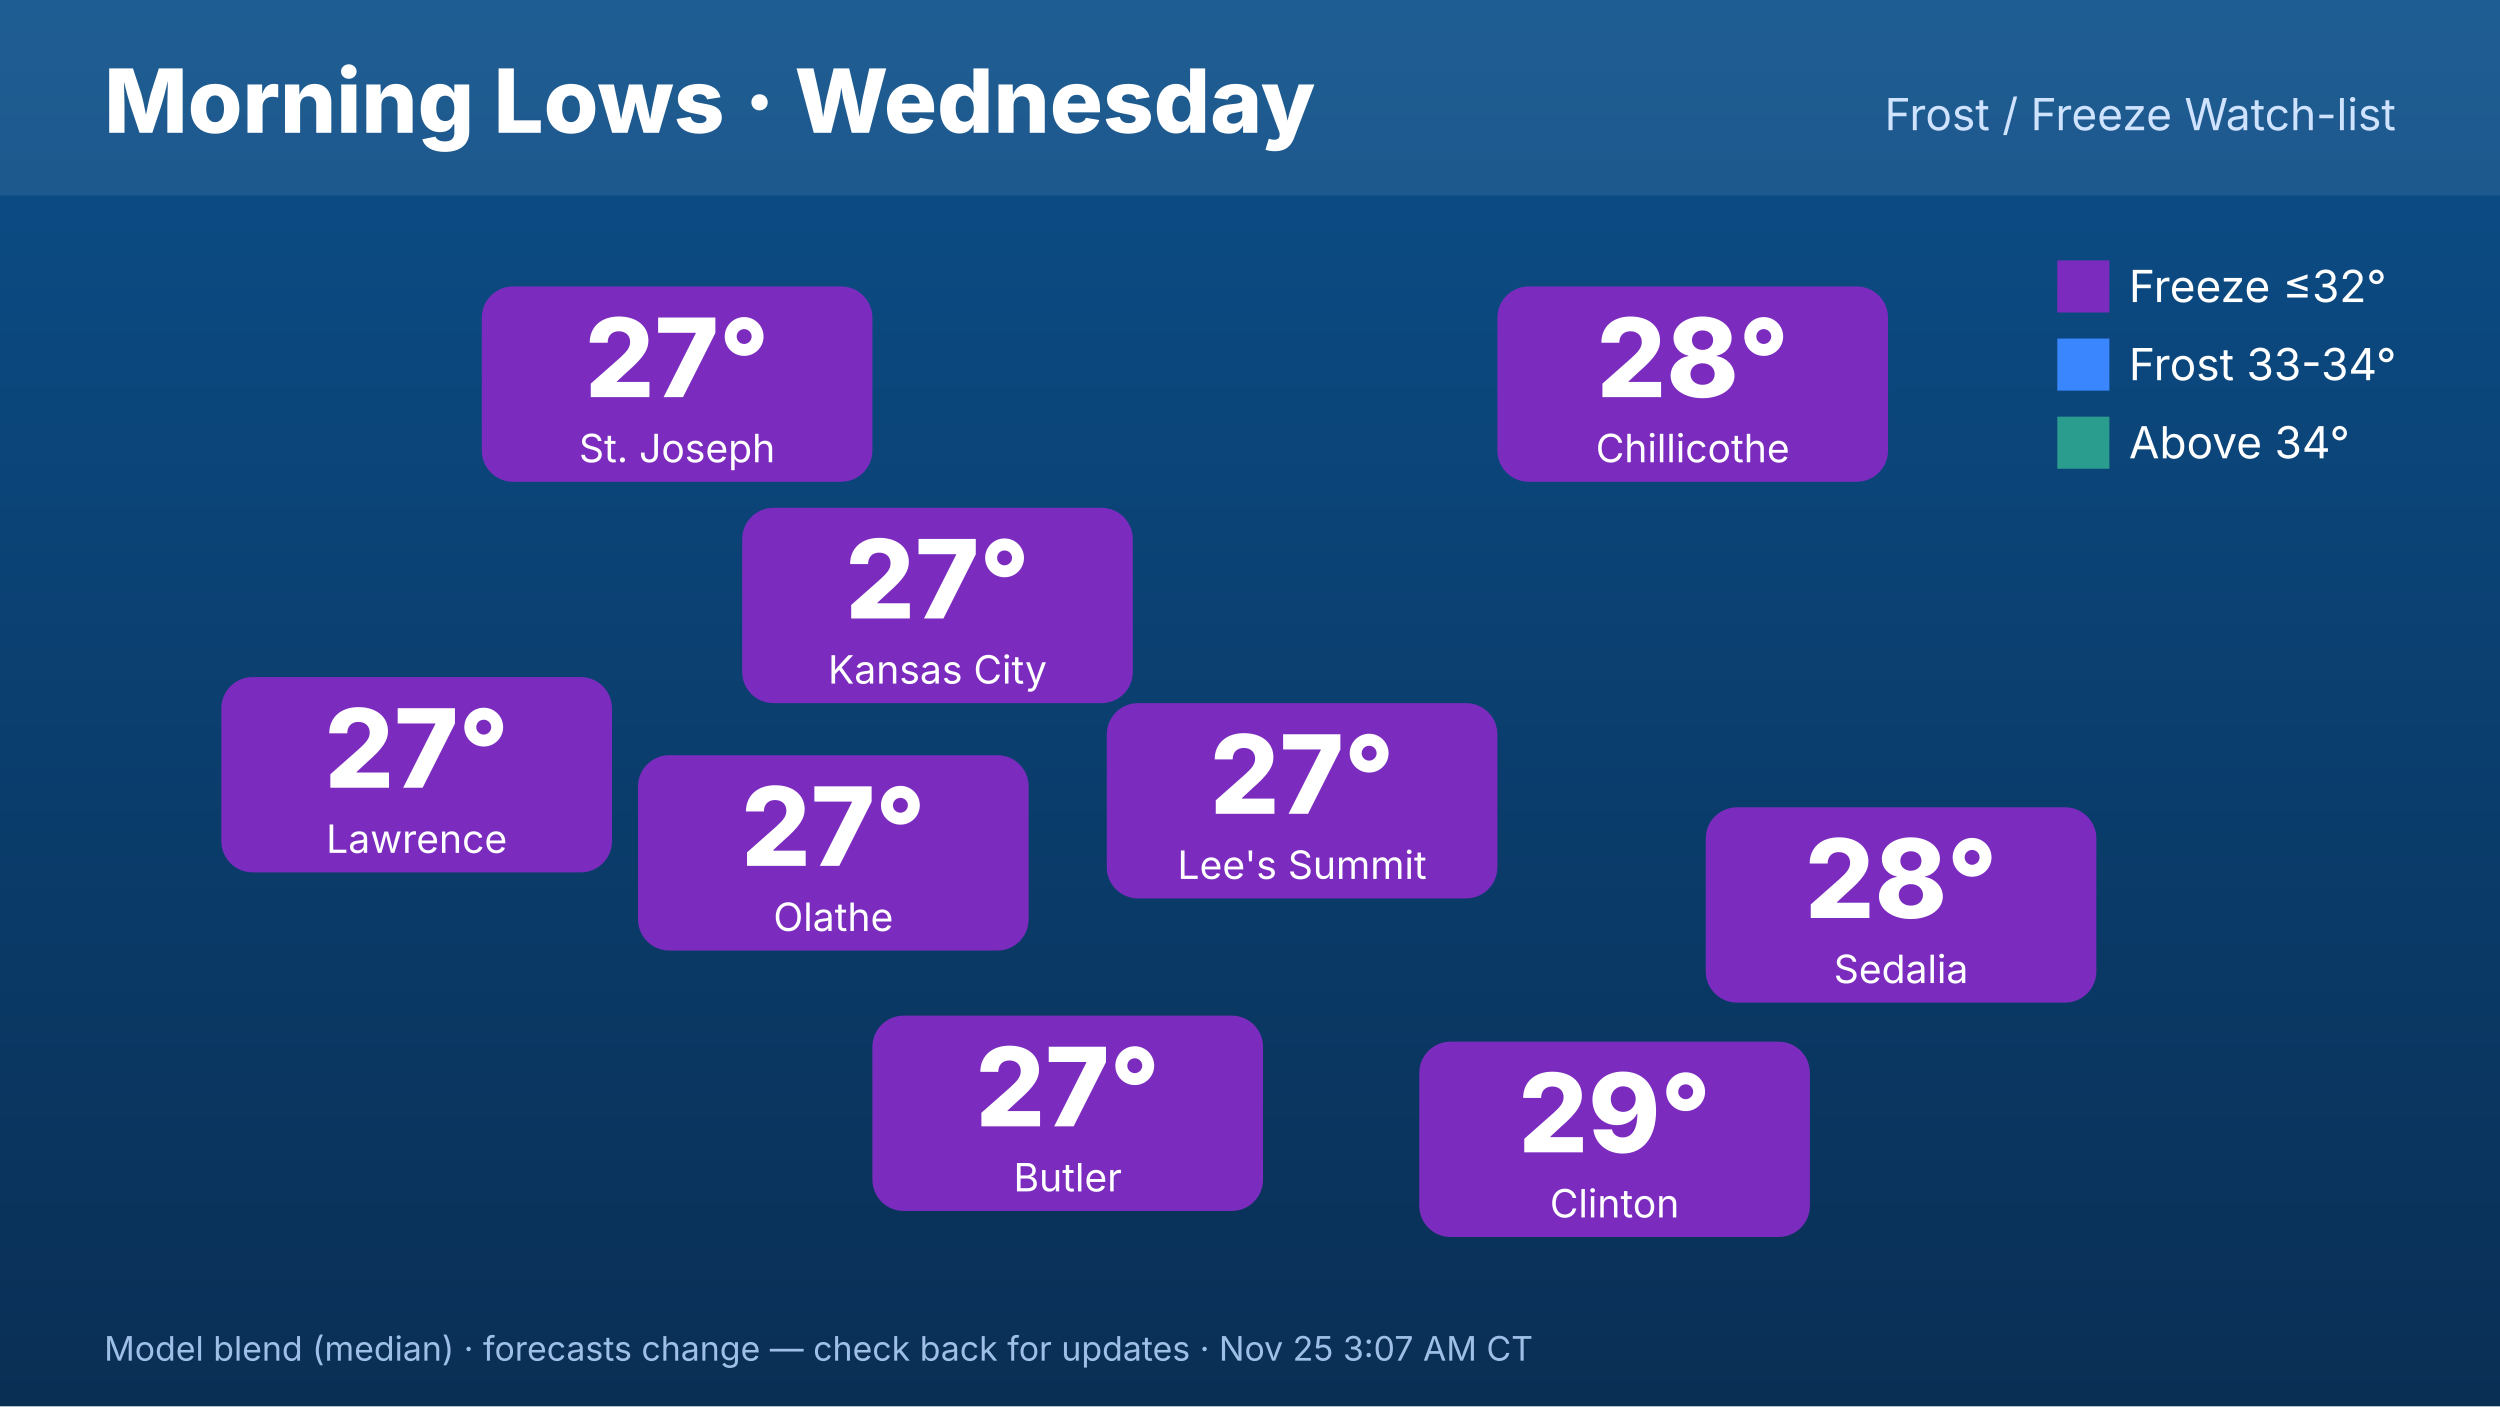
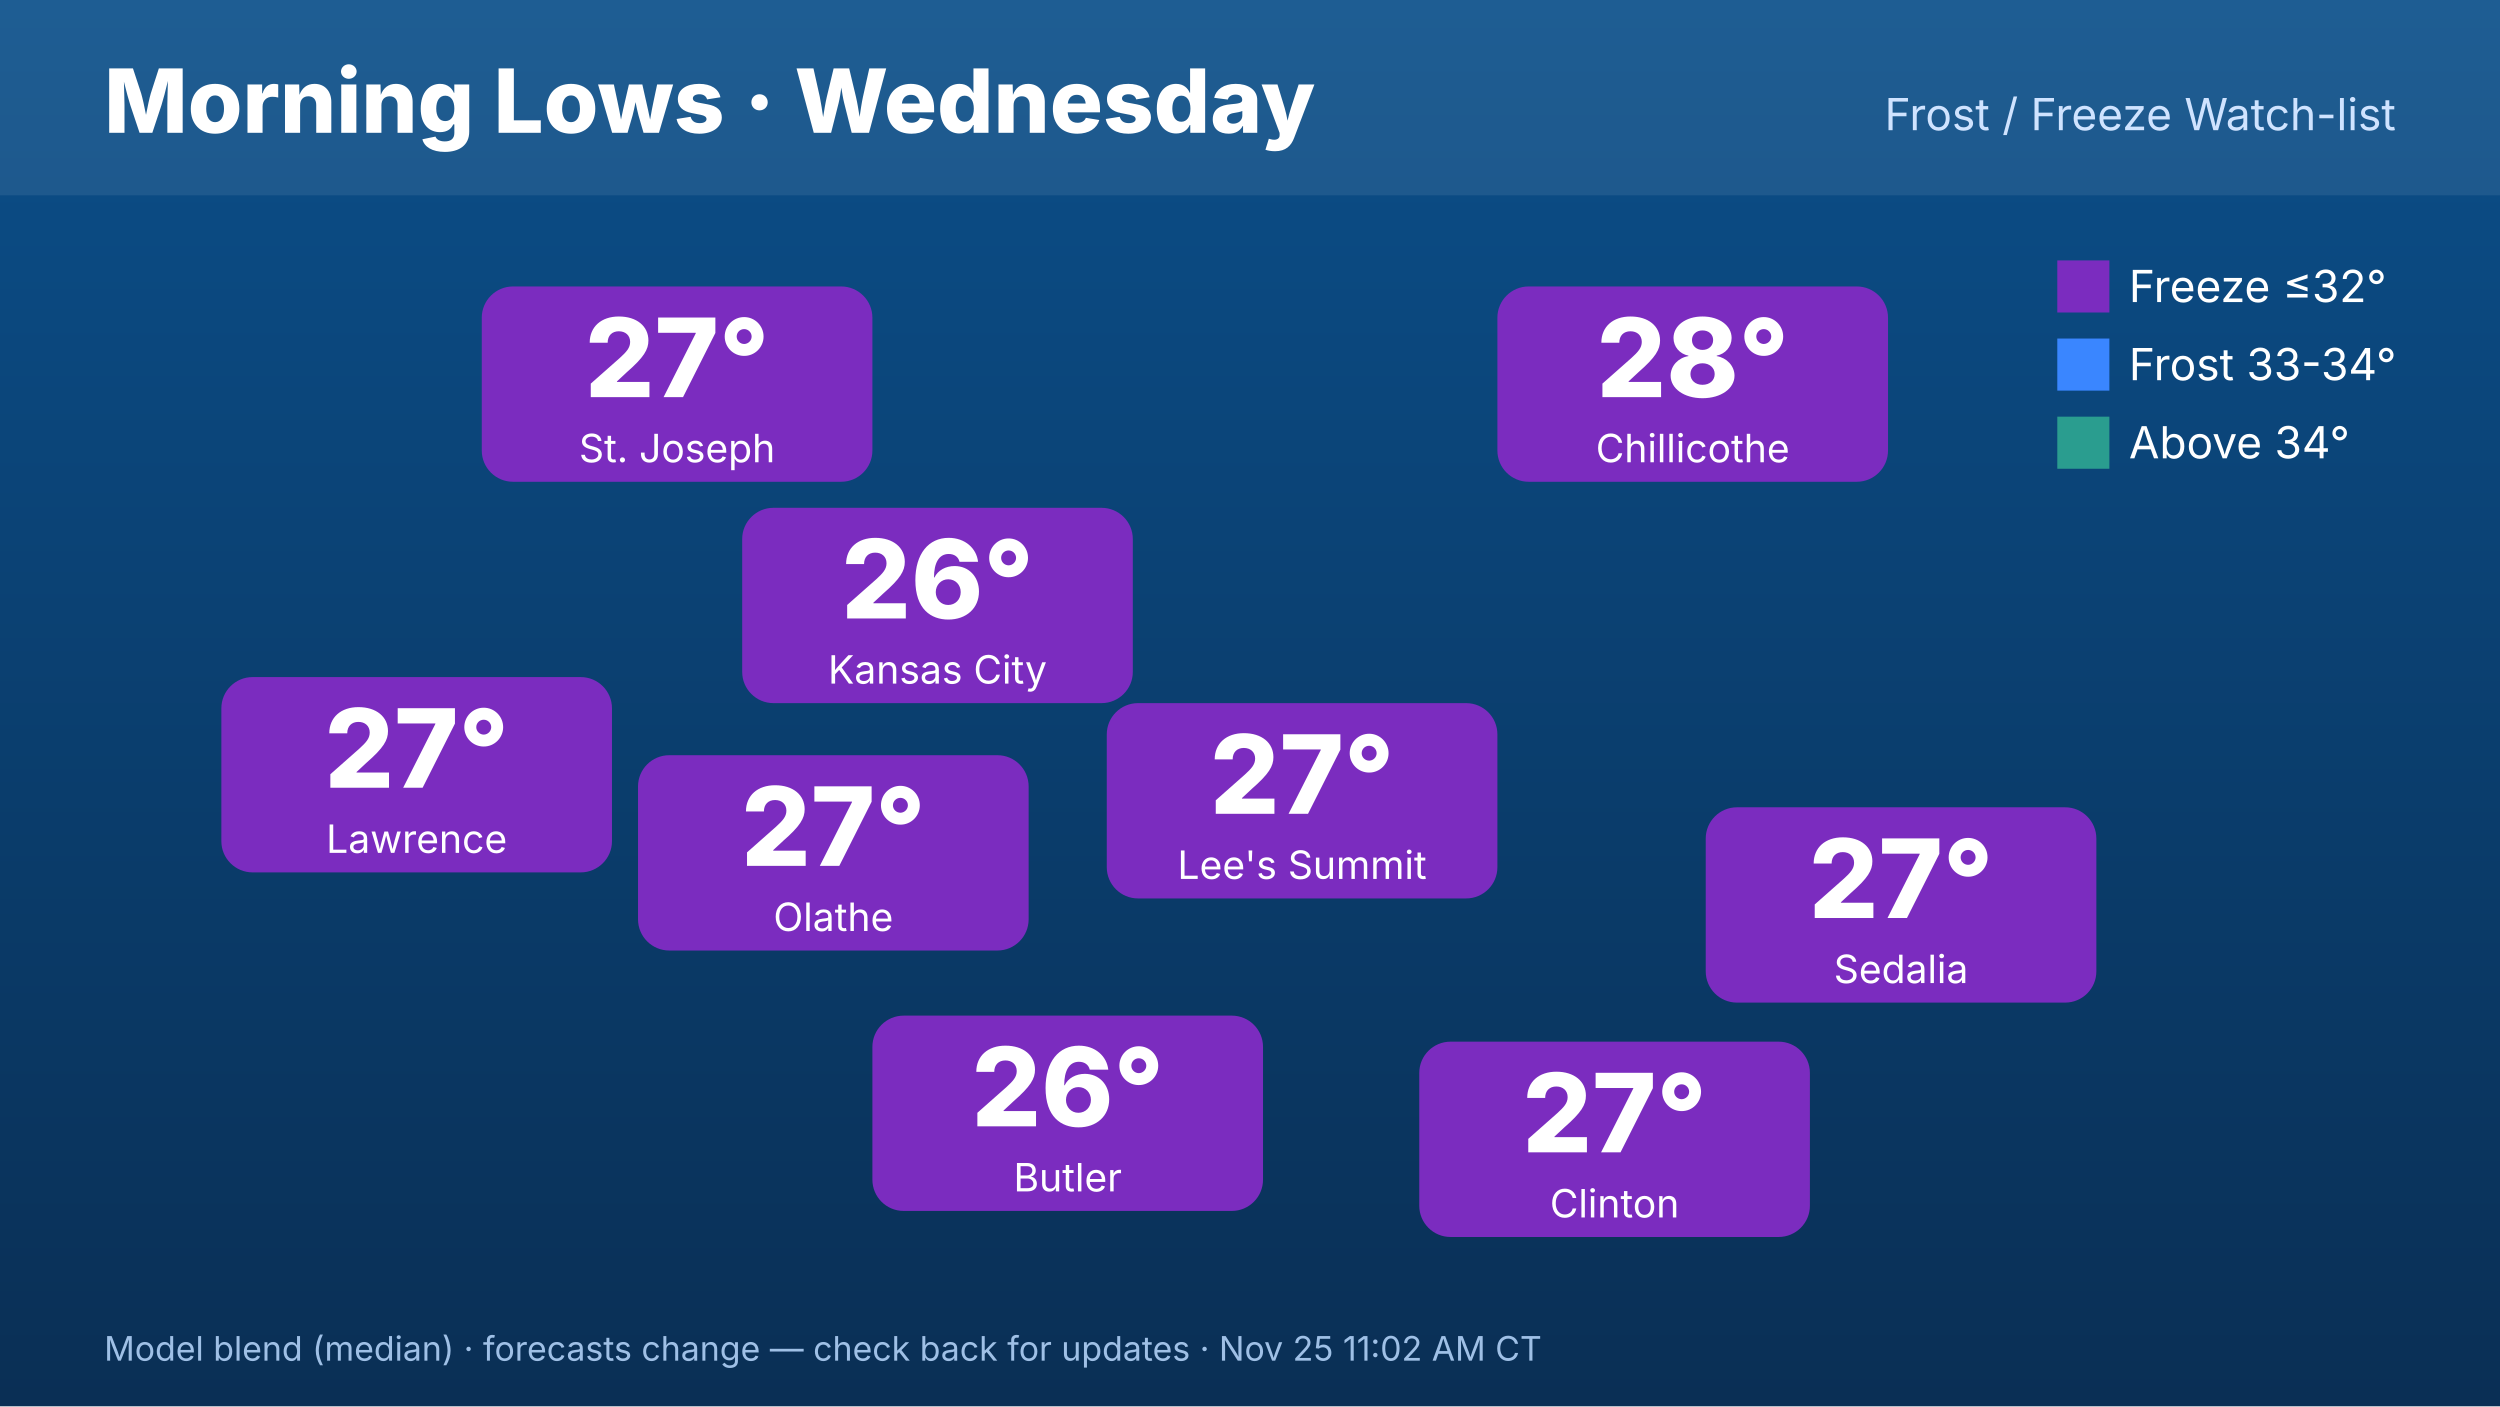
<svg xmlns="http://www.w3.org/2000/svg" width="1920" height="1080" viewBox="0 0 1920 1080" font-family="Inter,Helvetica,Arial,sans-serif">
  <defs>
    <linearGradient id="bg" x1="0" y1="0" x2="0" y2="1">
      <stop offset="0" stop-color="#0b4f8a" />
      <stop offset="1" stop-color="#0a2f55" />
    </linearGradient>
  </defs>
  <rect width="1920" height="1080" fill="url(#bg)" />
  <rect x="0" y="0" width="1920" height="150" fill="#ffffff" opacity=".08" />
  <text x="80" y="102" font-size="68" font-weight="800" fill="#fff">Morning Lows · Wednesday</text>
  <text x="1840" y="100" font-size="34" fill="#cfe3ff" text-anchor="end">Frost / Freeze Watch-list</text>
  <rect x="570" y="390" width="300" height="150" rx="24" fill="#7b2cbf" />
-   <text x="720" y="475" font-size="84" font-weight="800" fill="#fff" text-anchor="middle">27°</text>
+   <text x="720" y="475" font-size="84" font-weight="800" fill="#fff" text-anchor="middle">26°</text>
  <text x="720" y="525" font-size="30" fill="#fff" text-anchor="middle">Kansas City</text>
  <rect x="370" y="220" width="300" height="150" rx="24" fill="#7b2cbf" />
  <text x="520" y="305" font-size="84" font-weight="800" fill="#fff" text-anchor="middle">27°</text>
  <text x="520" y="355" font-size="30" fill="#fff" text-anchor="middle">St. Joseph</text>
  <rect x="170" y="520" width="300" height="150" rx="24" fill="#7b2cbf" />
  <text x="320" y="605" font-size="84" font-weight="800" fill="#fff" text-anchor="middle">27°</text>
  <text x="320" y="655" font-size="30" fill="#fff" text-anchor="middle">Lawrence</text>
  <rect x="1150" y="220" width="300" height="150" rx="24" fill="#7b2cbf" />
  <text x="1300" y="305" font-size="84" font-weight="800" fill="#fff" text-anchor="middle">28°</text>
  <text x="1300" y="355" font-size="30" fill="#fff" text-anchor="middle">Chillicothe</text>
  <rect x="1310" y="620" width="300" height="150" rx="24" fill="#7b2cbf" />
-   <text x="1460" y="705" font-size="84" font-weight="800" fill="#fff" text-anchor="middle">28°</text>
+   <text x="1460" y="705" font-size="84" font-weight="800" fill="#fff" text-anchor="middle">27°</text>
  <text x="1460" y="755" font-size="30" fill="#fff" text-anchor="middle">Sedalia</text>
  <rect x="1090" y="800" width="300" height="150" rx="24" fill="#7b2cbf" />
-   <text x="1240" y="885" font-size="84" font-weight="800" fill="#fff" text-anchor="middle">29°</text>
+   <text x="1240" y="885" font-size="84" font-weight="800" fill="#fff" text-anchor="middle">27°</text>
  <text x="1240" y="935" font-size="30" fill="#fff" text-anchor="middle">Clinton</text>
  <rect x="670" y="780" width="300" height="150" rx="24" fill="#7b2cbf" />
-   <text x="820" y="865" font-size="84" font-weight="800" fill="#fff" text-anchor="middle">27°</text>
+   <text x="820" y="865" font-size="84" font-weight="800" fill="#fff" text-anchor="middle">26°</text>
  <text x="820" y="915" font-size="30" fill="#fff" text-anchor="middle">Butler</text>
  <rect x="490" y="580" width="300" height="150" rx="24" fill="#7b2cbf" />
  <text x="640" y="665" font-size="84" font-weight="800" fill="#fff" text-anchor="middle">27°</text>
  <text x="640" y="715" font-size="30" fill="#fff" text-anchor="middle">Olathe</text>
  <rect x="850" y="540" width="300" height="150" rx="24" fill="#7b2cbf" />
  <text x="1000" y="625" font-size="84" font-weight="800" fill="#fff" text-anchor="middle">27°</text>
  <text x="1000" y="675" font-size="30" fill="#fff" text-anchor="middle">Lee's Summit</text>
  <g font-size="34" fill="#fff">
    <rect x="1580" y="200" width="40" height="40" fill="#7b2cbf" />
    <text x="1635" y="232">Freeze ≤32°</text>
    <rect x="1580" y="260" width="40" height="40" fill="#3a86ff" />
    <text x="1635" y="292">Frost 33-34°</text>
    <rect x="1580" y="320" width="40" height="40" fill="#2a9d8f" />
    <text x="1635" y="352">Above 34°</text>
  </g>
-   <text x="80" y="1045" font-size="26" fill="#9fc0e6">Model blend (median) · forecasts change — check back for updates · Nov 25 3:07 AM CT</text>
+   <text x="80" y="1045" font-size="26" fill="#9fc0e6">Model blend (median) · forecasts change — check back for updates · Nov 25 11:02 AM CT</text>
</svg>
